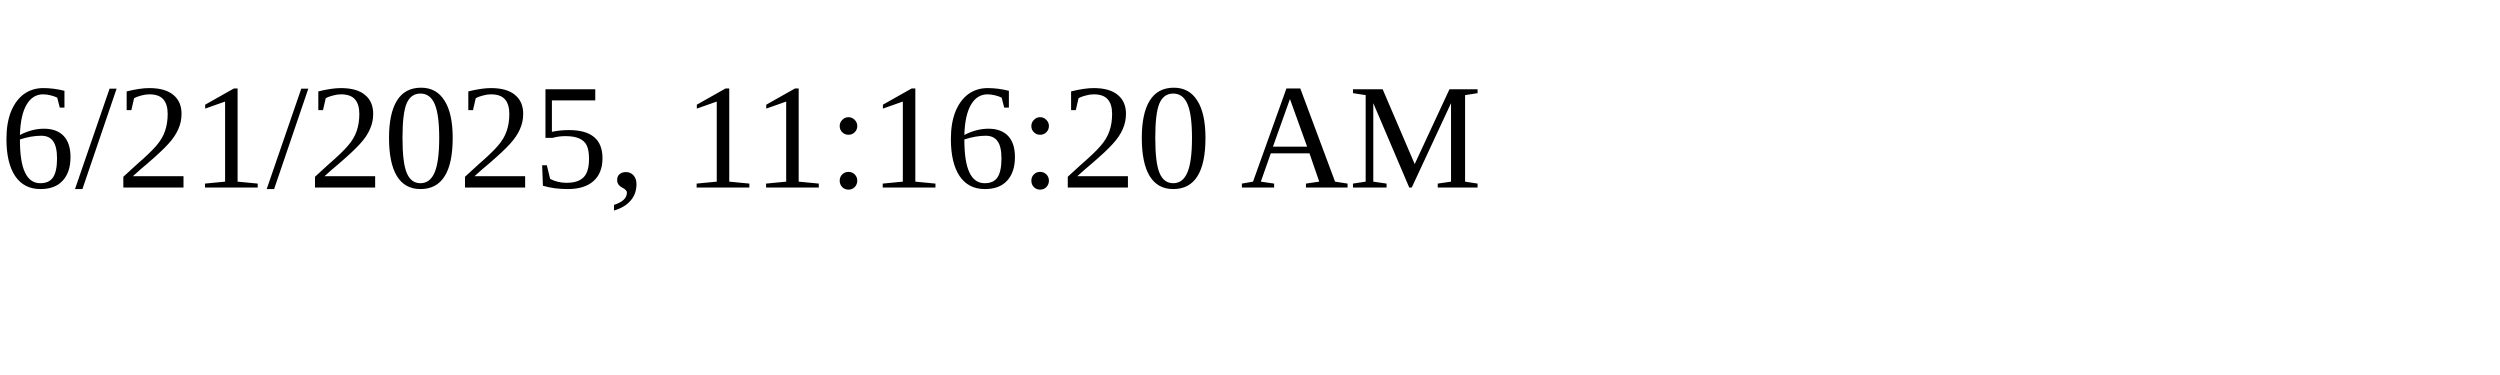
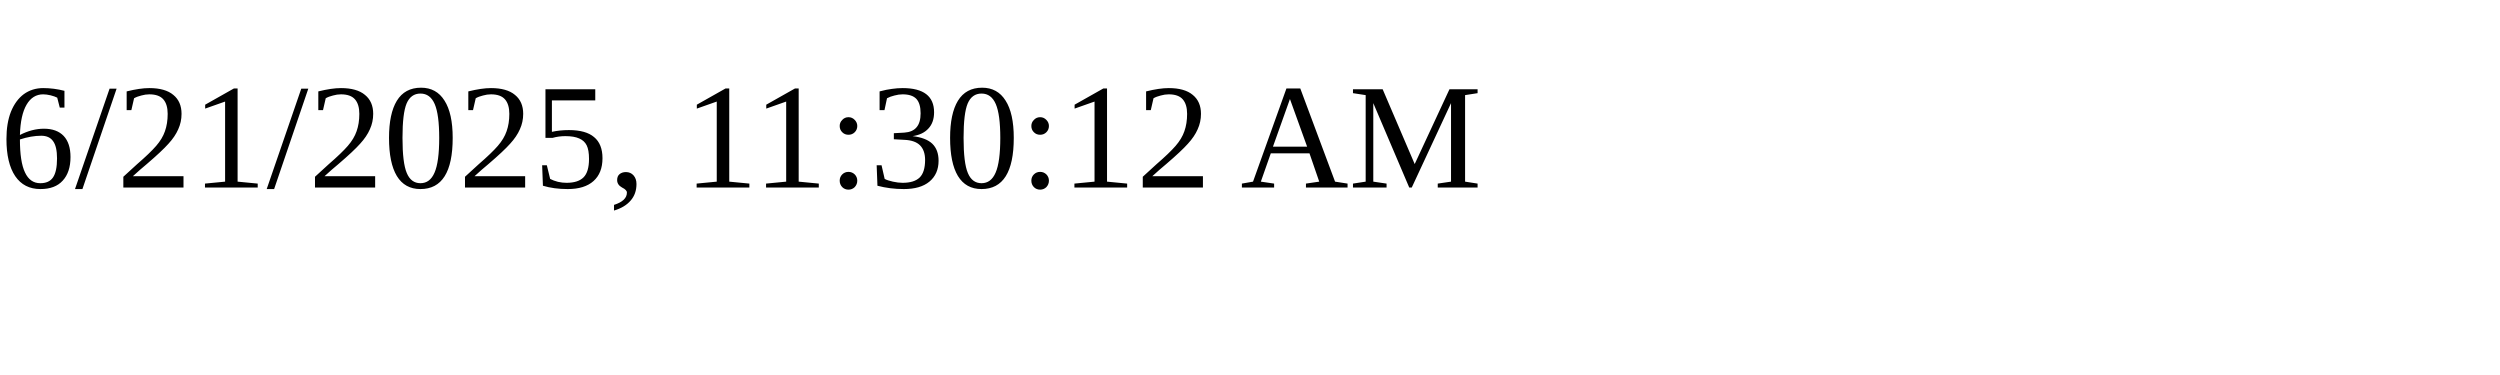
<svg xmlns="http://www.w3.org/2000/svg" height="30" width="200">
-   <text x="0" y="15">6/21/2025, 11:16:20 AM</text>
+   <text x="0" y="15">6/21/2025, 11:30:12 AM</text>
</svg>
